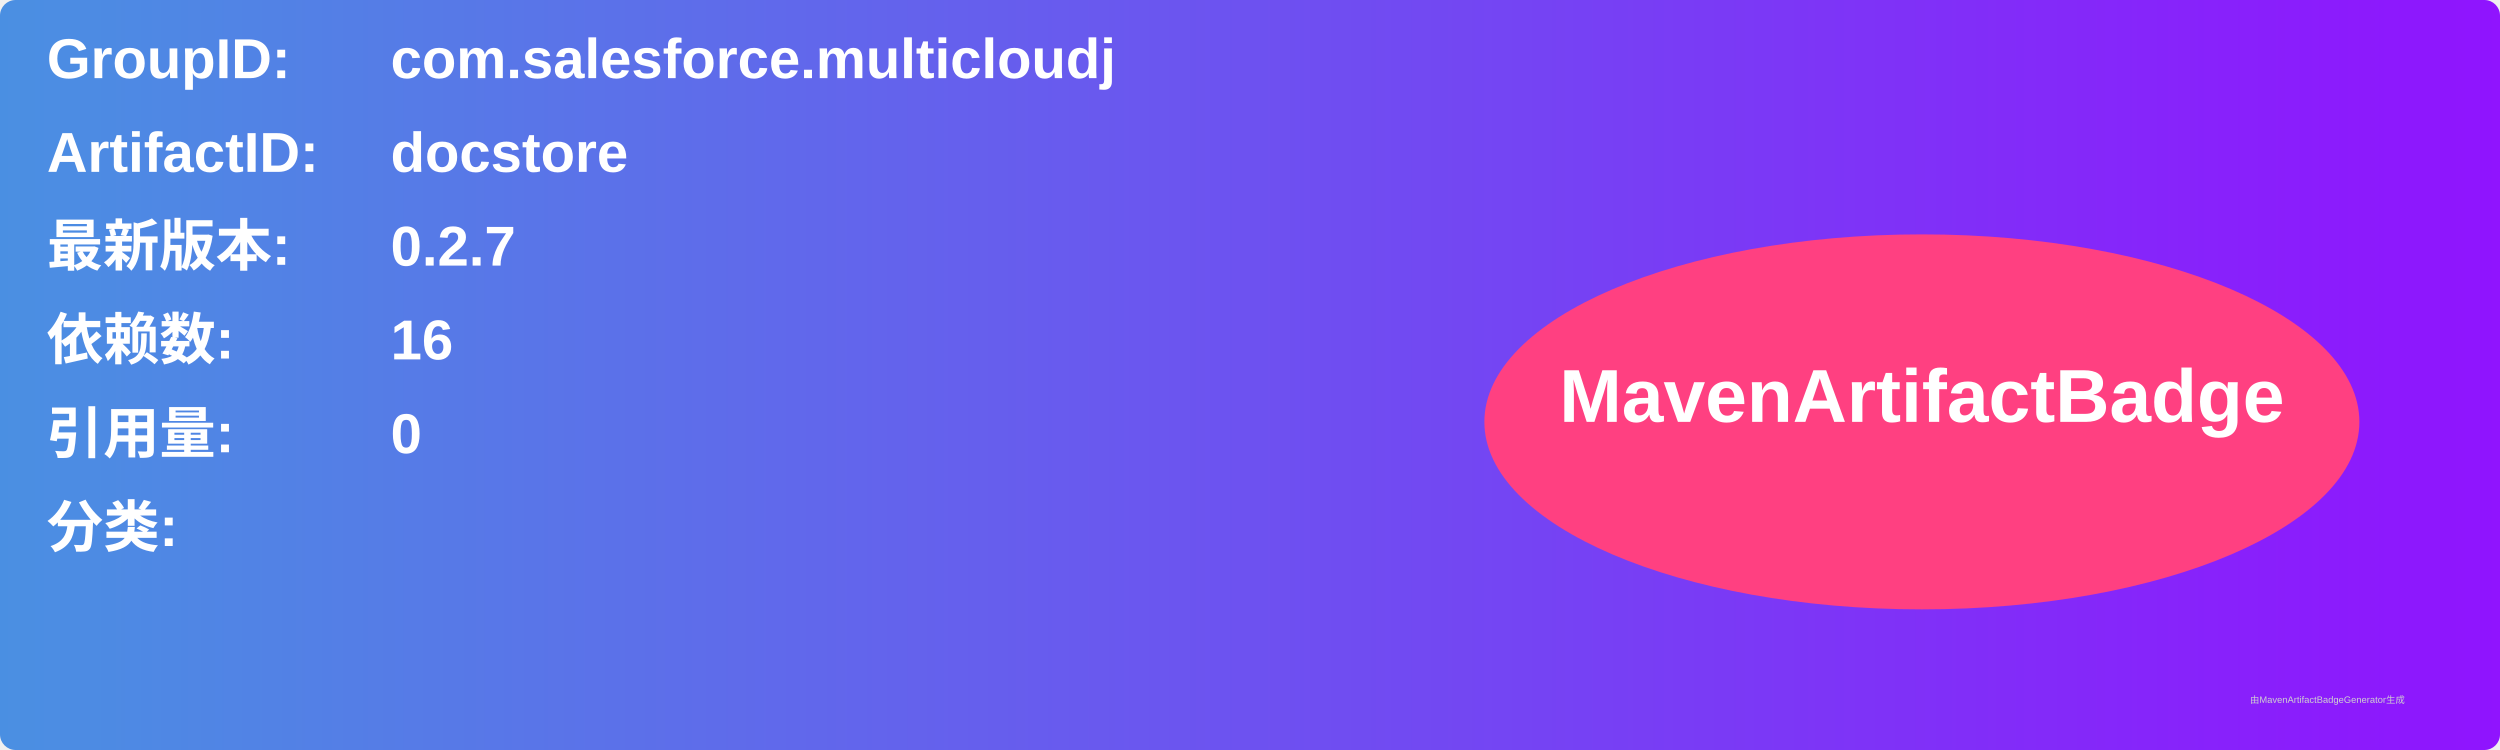
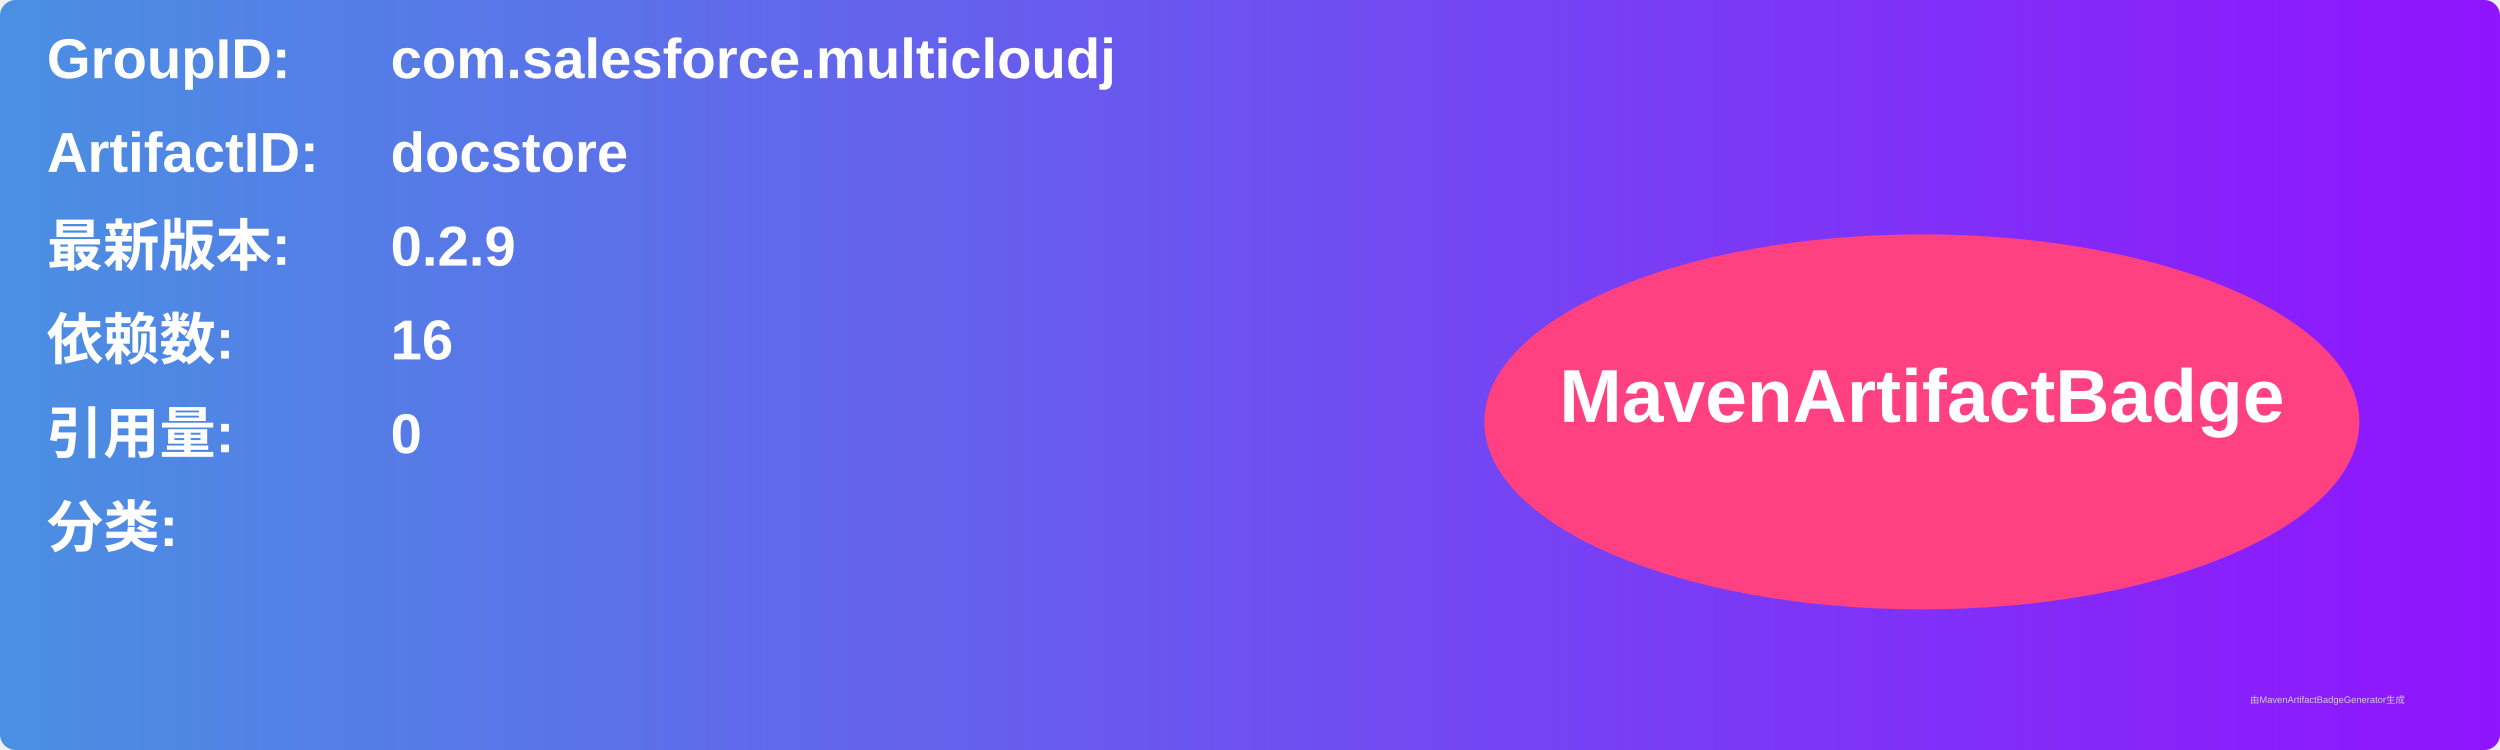
<svg xmlns="http://www.w3.org/2000/svg" width="800" height="240" viewBox="0 0 800 240">
  <linearGradient id="grad" x1="0%" y1="0%" x2="100%" y2="0%">
    <stop offset="0%" stop-color="#4a90e2" />
    <stop offset="100%" stop-color="#9013fe" />
  </linearGradient>
  <rect width="100%" height="100%" rx="5" ry="5" fill="url(#grad)" />
  <g transform="translate(15, 15)">
    <text x="0" y="10" font-family="Arial" font-size="18" fill="white" font-weight="bold" width="260">GroupID:</text>
    <text x="110" y="10" font-family="Arial" font-size="18" fill="white" font-weight="bold" width="460">com.salesforce.multicloudj</text>
    <text x="0" y="40" font-family="Arial" font-size="18" fill="white" font-weight="bold" width="260">ArtifactID:</text>
    <text x="110" y="40" font-family="Arial" font-size="18" fill="white" font-weight="bold" width="460">docstore</text>
    <text x="0" y="70" font-family="Arial" font-size="18" fill="white" font-weight="bold">最新版本:</text>
    <text x="110" y="70" font-family="Arial" font-size="18" fill="white" font-weight="bold">
-       <tspan font-weight="bold">0.2.7</tspan>
+       <tspan font-weight="bold">0.2.9</tspan>
    </text>
    <text x="0" y="100" font-family="Arial" font-size="18" fill="white" font-weight="bold">依赖数: </text>
    <text x="110" y="100" font-family="Arial" font-size="18" fill="white">
      <tspan font-weight="bold">16</tspan>
    </text>
    <text x="0" y="130" font-family="Arial" font-size="18" fill="white" font-weight="bold">引用量: </text>
    <text x="110" y="130" font-family="Arial" font-size="18" fill="white">
      <tspan font-weight="bold">0</tspan>
    </text>
    <text x="0" y="160" font-family="Arial" font-size="18" fill="white" font-weight="bold">分类:</text>
    <text x="10" y="190" font-family="Arial" font-size="10" fill="white">
      <tspan font-weight="bold" />
    </text>
    <ellipse cx="600" cy="120" rx="140" ry="60" fill="#ff4081" />
    <text x="600" y="120" text-anchor="middle" font-family="Arial" font-size="24" fill="white" font-weight="bold">MavenArtifactBadge</text>
  </g>
  <text x="720" y="225" font-family="Arial" font-size="3" fill="#d0d0d0">由MavenArtifactBadgeGenerator生成</text>
</svg>
